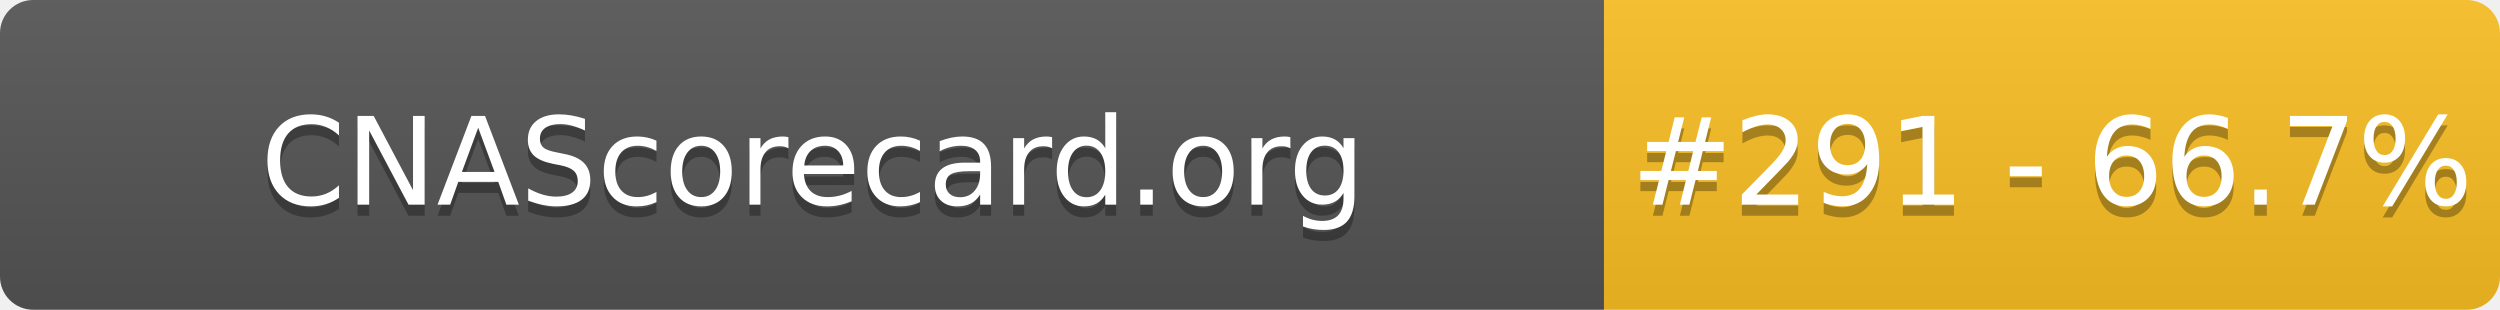
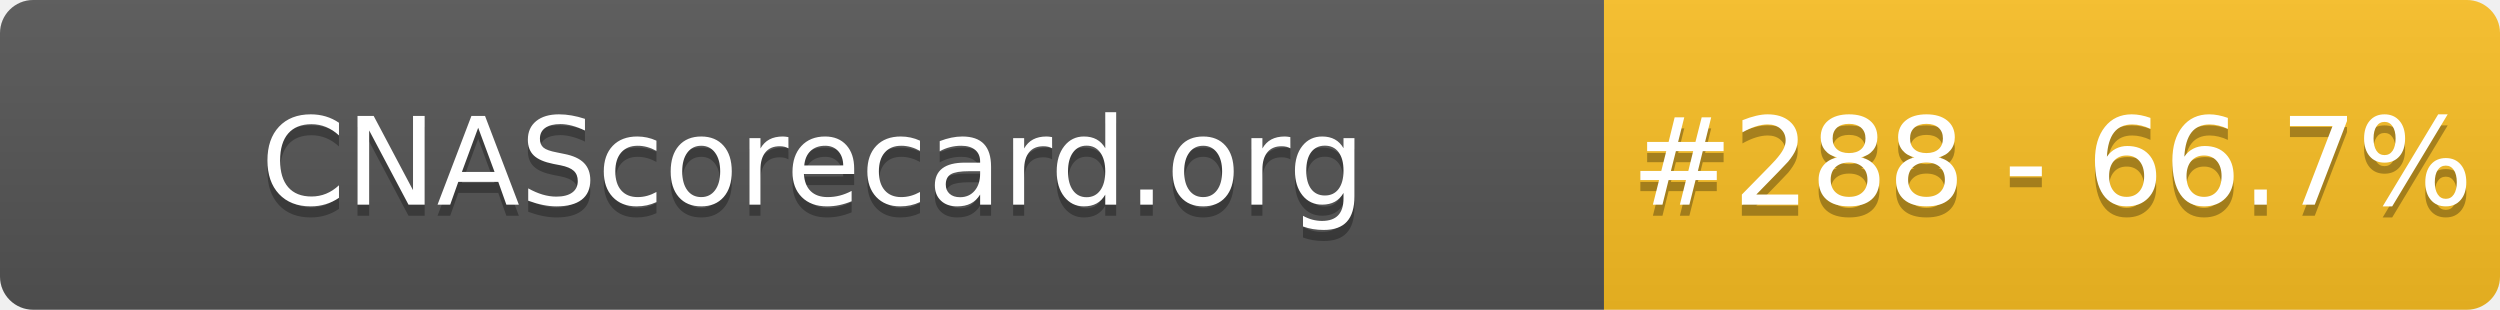
- <svg xmlns="http://www.w3.org/2000/svg" width="226" height="28" role="img" aria-label="CNAScorecard.org: #291 - 66.7%">
+ <svg xmlns="http://www.w3.org/2000/svg" width="226" height="28" role="img" aria-label="CNAScorecard.org: #288 - 66.7%">
  <linearGradient id="s" x2="0" y2="100%">
    <stop offset="0" stop-color="#bbb" stop-opacity=".1" />
    <stop offset="1" stop-opacity=".1" />
  </linearGradient>
  <clipPath id="r">
    <rect width="226" height="28" rx="3" fill="#fff" />
  </clipPath>
  <g clip-path="url(#r)">
    <rect width="145" height="28" fill="#555" />
    <rect x="145" width="81" height="28" fill="#FBBF24" />
    <rect width="226" height="28" fill="url(#s)" />
  </g>
  <g fill="#fff" text-anchor="middle" font-family="Verdana,Geneva,DejaVu Sans,sans-serif" text-rendering="geometricPrecision" font-size="110">
    <text aria-hidden="true" x="735" y="195" fill="#010101" fill-opacity=".3" transform="scale(.1)" textLength="1350">CNAScorecard.org</text>
    <text x="735" y="185" transform="scale(.1)" fill="#fff" textLength="1350">CNAScorecard.org</text>
-     <text aria-hidden="true" x="1855" y="195" fill="#010101" fill-opacity=".3" transform="scale(.1)" textLength="660">#291 - 66.7%</text>
-     <text x="1855" y="185" transform="scale(.1)" fill="#fff" textLength="660">#291 - 66.7%</text>
+     <text aria-hidden="true" x="1855" y="195" fill="#010101" fill-opacity=".3" transform="scale(.1)" textLength="660">#288 - 66.7%</text>
+     <text x="1855" y="185" transform="scale(.1)" fill="#fff" textLength="660">#288 - 66.7%</text>
  </g>
</svg>
